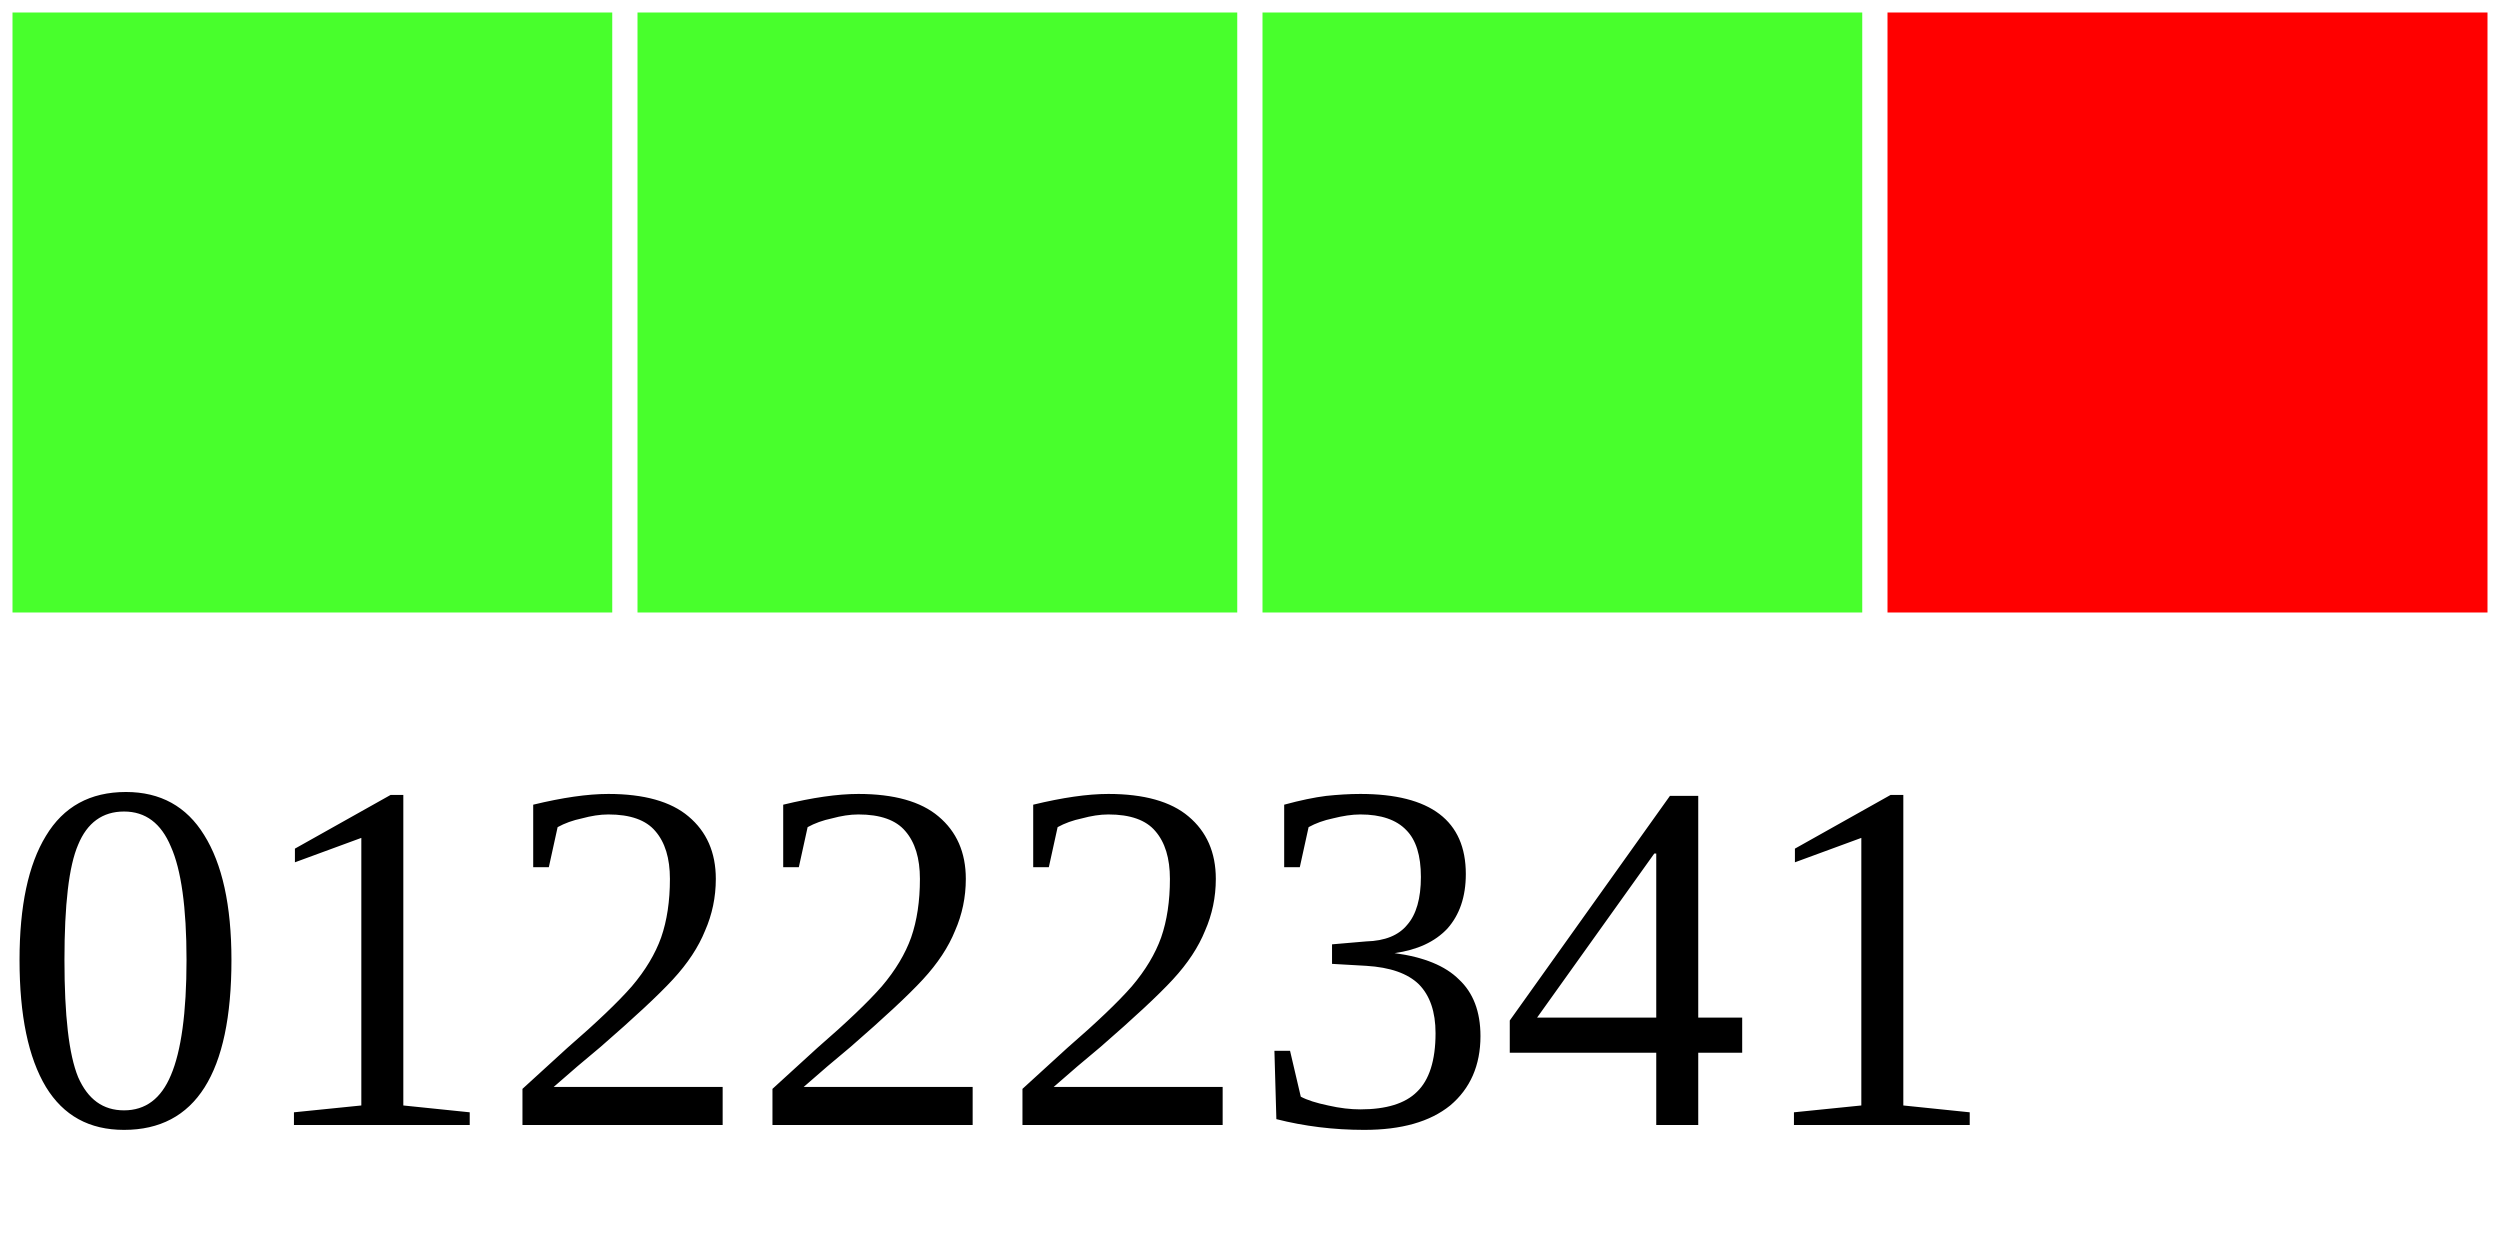
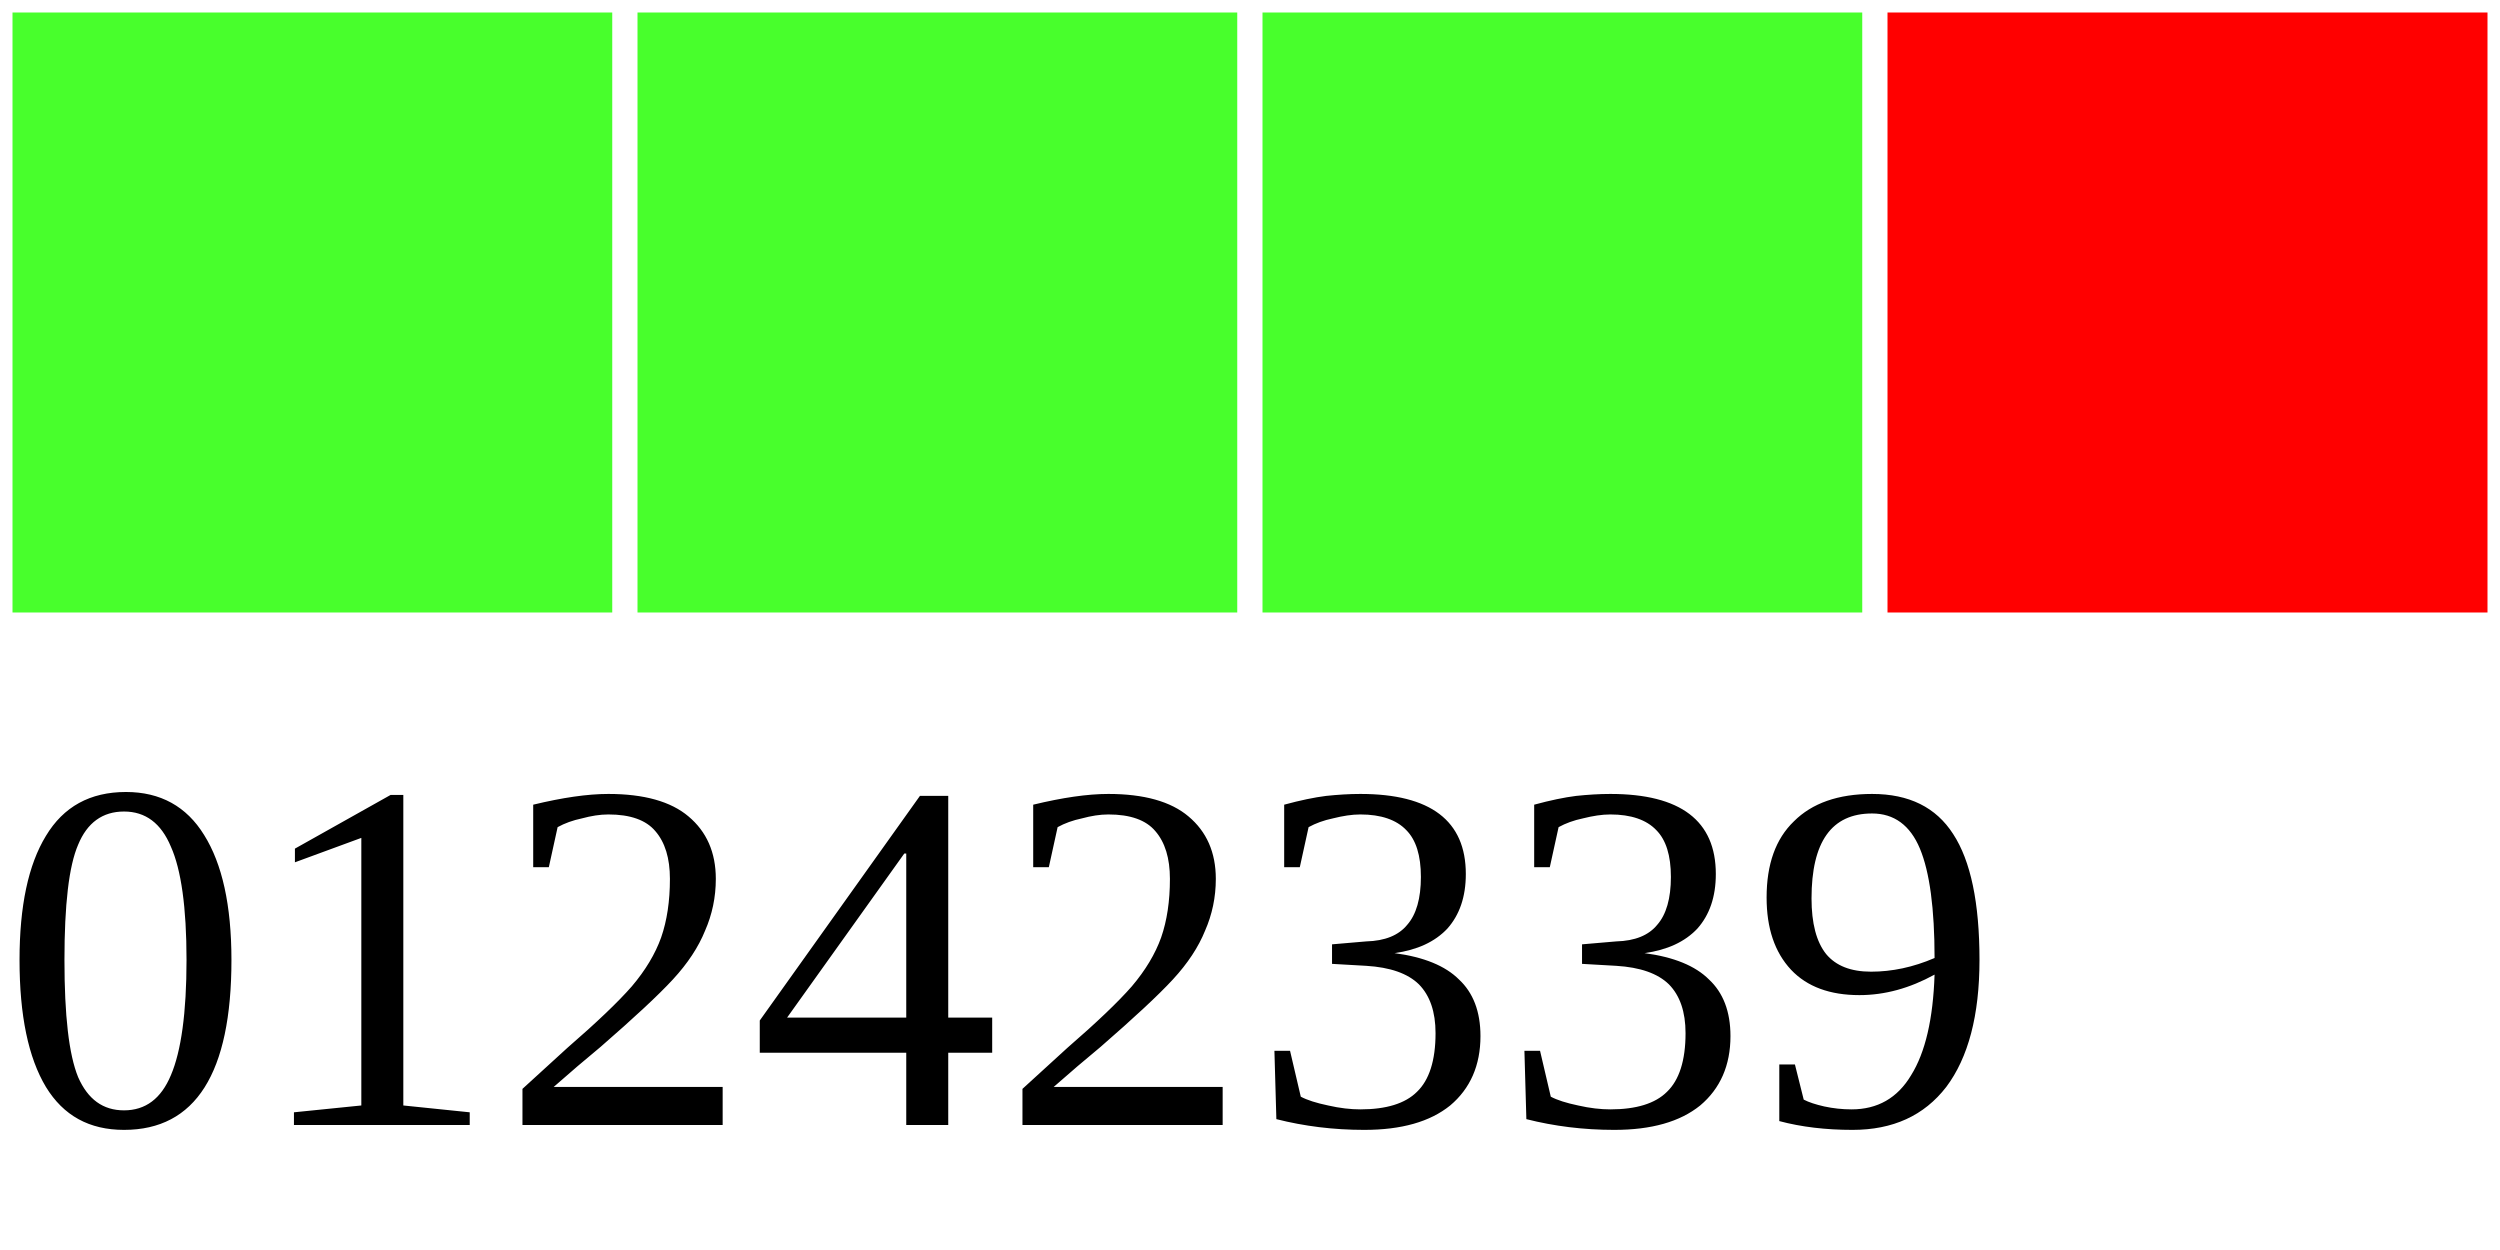
<svg xmlns="http://www.w3.org/2000/svg" width="40" height="20">
  <g>
    <rect width="10" height="10" style="fill:#48FF2C;stroke-width:0.4;stroke:rgb(255,255,255)" x="0" />
    <rect width="10" height="10" style="fill:#48FF2C;stroke-width:0.4;stroke:rgb(255,255,255)" x="10" />
    <rect width="10" height="10" style="fill:#48FF2C;stroke-width:0.4;stroke:rgb(255,255,255)" x="20" />
    <rect width="10" height="10" style="fill:#FF0000;stroke-width:0.4;stroke:rgb(255,255,255)" x="30" />
-     <text x="0" y="18" fill="black" font-size="8">01222341</text>
+     <text x="0" y="18" fill="black" font-size="8">01242339</text>
  </g>
</svg>
